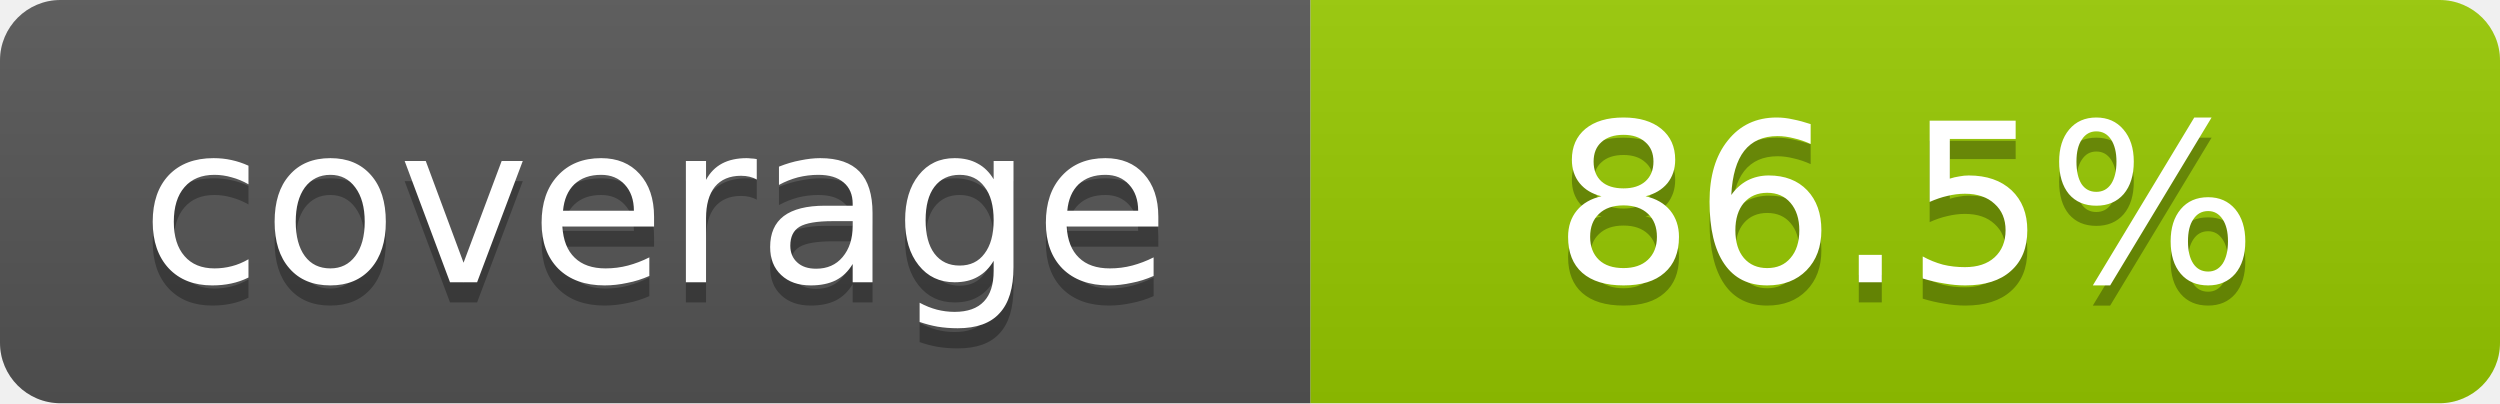
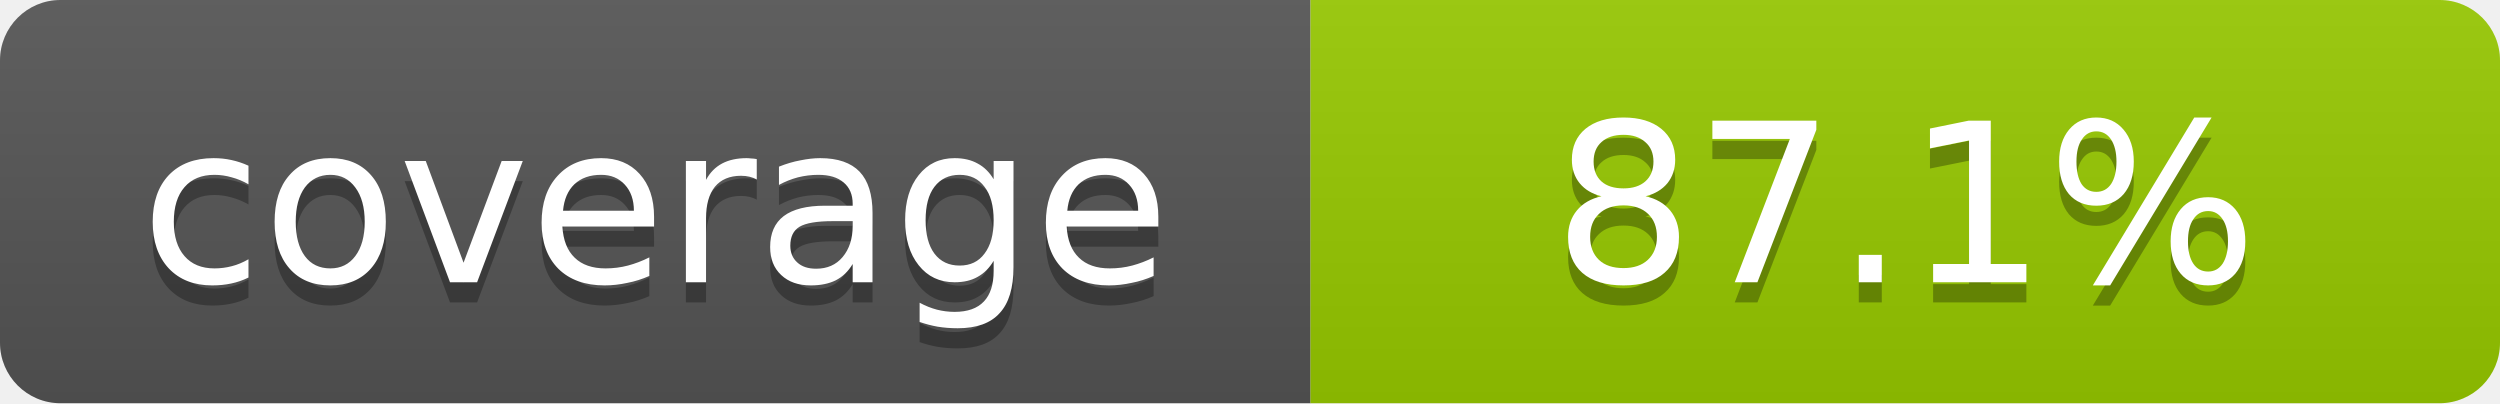
- <svg xmlns="http://www.w3.org/2000/svg" width="124" height="20" role="img" aria-label="coverage: 86.5%">
+ <svg xmlns="http://www.w3.org/2000/svg" width="124" height="20" role="img" aria-label="coverage: 87.1%">
  <linearGradient id="shine" x2="0" y2="100%">
    <stop offset="0" stop-color="#bbb" stop-opacity=".1" />
    <stop offset="1" stop-opacity=".1" />
  </linearGradient>
  <clipPath id="rounded">
    <rect width="124" height="20" rx="3" fill="#fff" />
  </clipPath>
  <g clip-path="url(#rounded)">
    <path fill="#555" d="M0 0h65v20H0z" />
    <path fill="#97ca00" d="M65 0h59v20H65z" />
    <path fill="url(#shine)" d="M0 0h124v20H0z" />
  </g>
  <g fill="#fff" text-anchor="middle" font-family="Verdana,Geneva,DejaVu Sans,sans-serif" font-size="11">
    <text x="32.5" y="15" fill="#010101" fill-opacity=".3">coverage</text>
    <text x="32.5" y="14">coverage</text>
-     <text x="94.5" y="15" fill="#010101" fill-opacity=".3">86.5%</text>
-     <text x="94.5" y="14">86.5%</text>
+     <text x="94.5" y="15" fill="#010101" fill-opacity=".3">87.1%</text>
+     <text x="94.5" y="14">87.1%</text>
  </g>
</svg>
